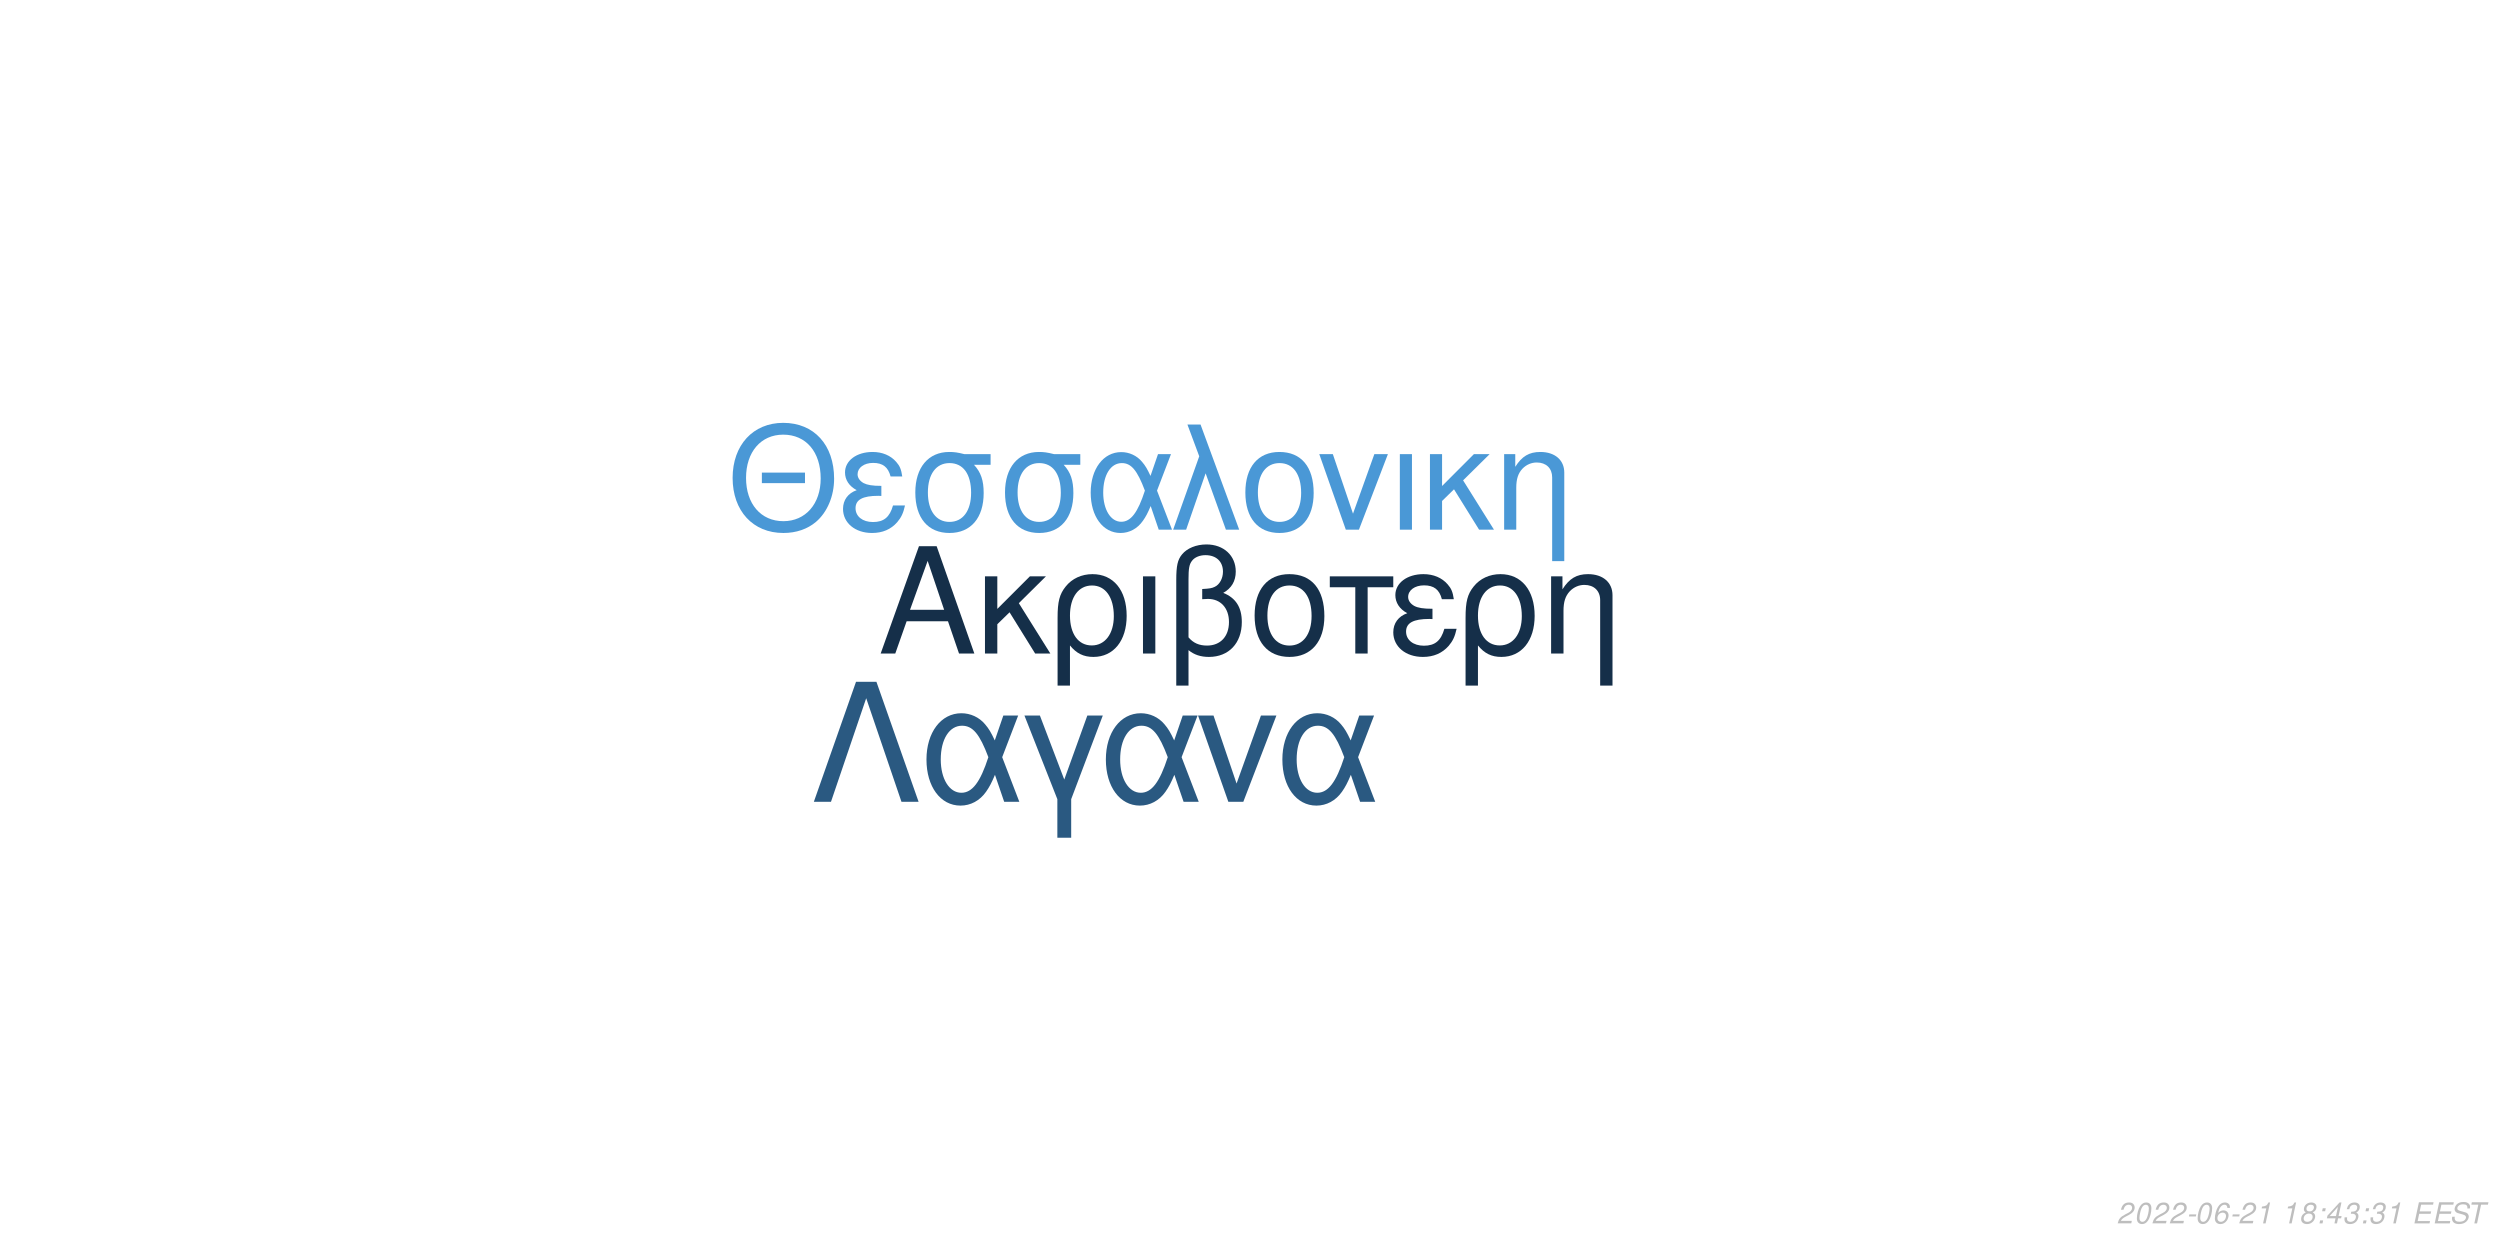
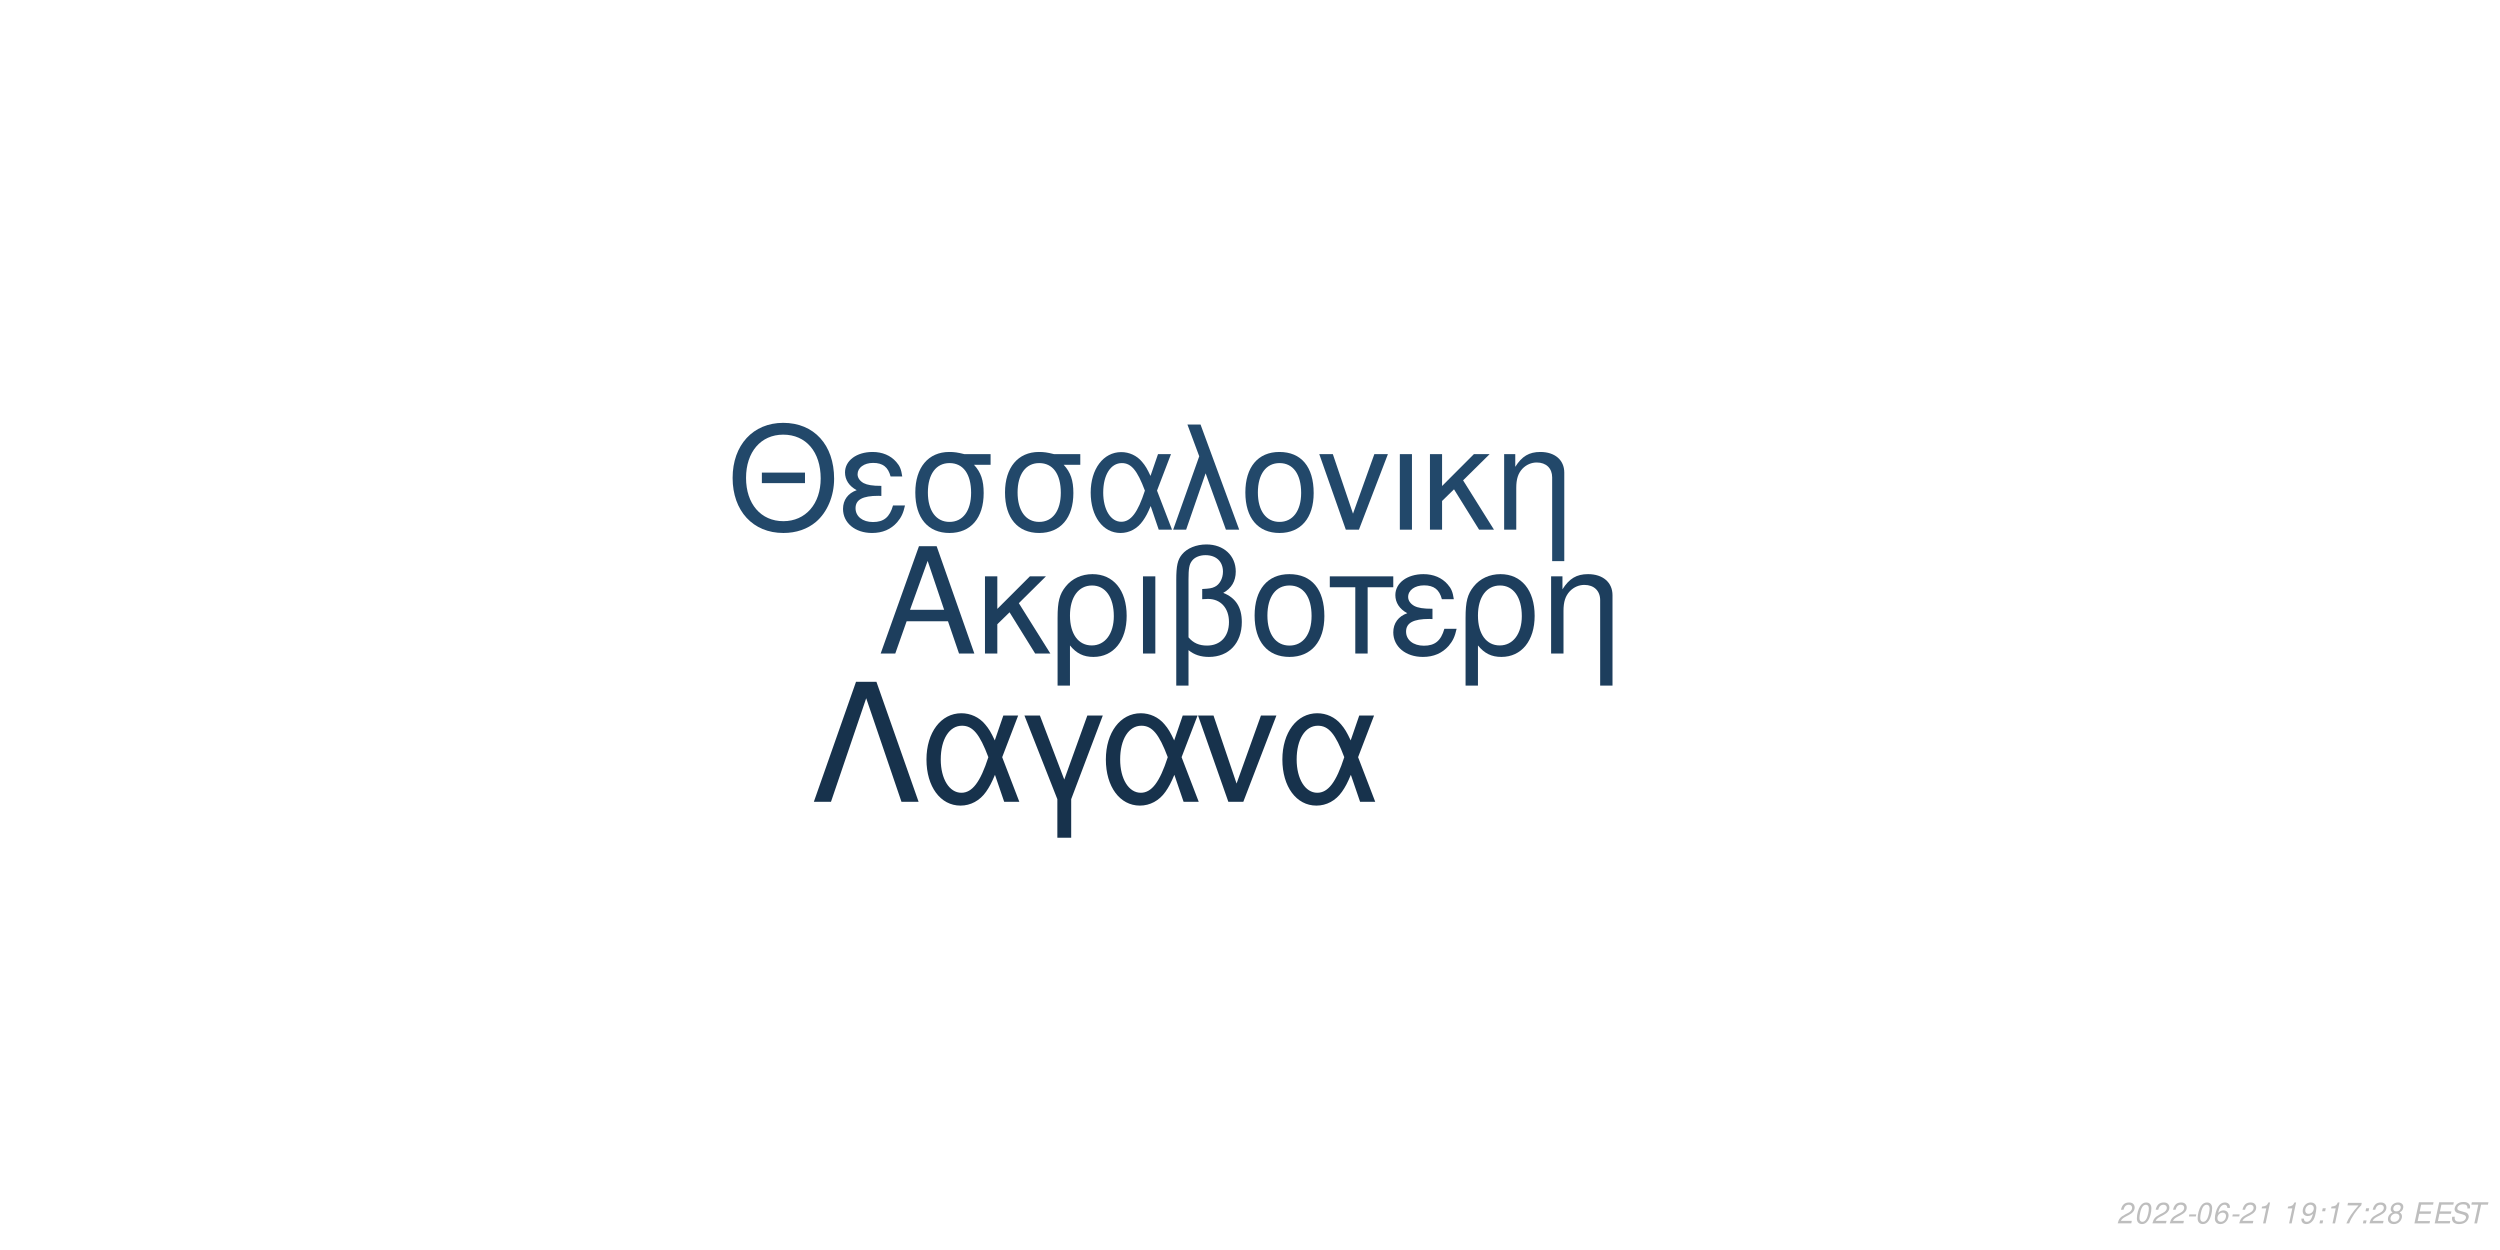
<svg xmlns="http://www.w3.org/2000/svg" xmlns:xlink="http://www.w3.org/1999/xlink" width="864pt" height="432pt" viewBox="0 0 864 432" version="1.1">
  <defs>
    <g>
      <symbol overflow="visible" id="glyph0-0">
        <path style="stroke:none;" d="" />
      </symbol>
      <symbol overflow="visible" id="glyph0-1">
        <path style="stroke:none;" d="M 24.125 -11.141 L 27.938 0 L 33.234 0 L 20.203 -37.094 L 14.094 -37.094 L 0.859 0 L 5.906 0 L 9.828 -11.141 Z M 22.797 -15.109 L 11 -15.109 L 17.094 -32.016 Z M 22.797 -15.109 " />
      </symbol>
      <symbol overflow="visible" id="glyph0-2">
        <path style="stroke:none;" d="M 7.172 -15.422 L 7.172 -26.672 L 2.906 -26.672 L 2.906 0 L 7.172 0 L 7.172 -10.125 L 11.406 -14.25 L 20.25 0 L 25.5 0 L 14.609 -17.406 L 23.969 -26.672 L 18.422 -26.672 Z M 7.172 -15.422 " />
      </symbol>
      <symbol overflow="visible" id="glyph0-3">
        <path style="stroke:none;" d="M 3 11.094 L 7.281 11.094 L 7.281 -2.797 C 9.516 -0.047 11.953 1.172 15.375 1.172 C 22.344 1.172 26.875 -4.422 26.875 -13.031 C 26.875 -21.891 22.297 -27.438 15.062 -27.438 C 11.297 -27.438 7.984 -25.906 5.797 -23.156 C 3.672 -20.516 3 -17.969 3 -12.359 Z M 14.906 -23.516 C 19.547 -23.516 22.438 -19.438 22.438 -12.922 C 22.438 -6.812 19.391 -2.797 14.812 -2.797 C 10.172 -2.797 7.281 -6.766 7.281 -13.125 C 7.281 -19.484 10.234 -23.516 14.906 -23.516 Z M 14.906 -23.516 " />
      </symbol>
      <symbol overflow="visible" id="glyph0-4">
        <path style="stroke:none;" d="M 3.516 0 L 7.781 0 L 7.781 -26.672 L 3.516 -26.672 Z M 3.516 0 " />
      </symbol>
      <symbol overflow="visible" id="glyph0-5">
        <path style="stroke:none;" d="M 4.016 11.094 L 8.25 11.094 L 8.25 -1.172 C 10.172 0.406 12.422 1.172 15.312 1.172 C 22.188 1.172 26.672 -3.609 26.672 -10.891 C 26.672 -15.984 24.578 -19.234 20.25 -20.969 C 23.109 -22.547 24.578 -25.031 24.578 -28.344 C 24.578 -33.844 20.406 -37.703 14.453 -37.703 C 10.938 -37.703 7.734 -36.391 6 -34.25 C 4.484 -32.422 4.016 -30.328 4.016 -25.391 Z M 8.25 -25.656 C 8.25 -29.359 8.5 -30.844 9.469 -32.062 C 10.375 -33.281 12.156 -34 14.094 -34 C 17.812 -34 20.156 -31.812 20.156 -28.297 C 20.156 -25.953 18.984 -23.812 17.297 -23.047 C 16.281 -22.547 15.469 -22.438 12.984 -22.297 L 12.984 -18.781 C 13.734 -18.828 14.344 -18.875 14.969 -18.875 C 19.344 -18.875 22.234 -15.719 22.234 -10.891 C 22.234 -5.906 19.281 -2.75 14.656 -2.75 C 11.953 -2.75 9.922 -3.609 8.25 -5.594 Z M 8.25 -25.656 " />
      </symbol>
      <symbol overflow="visible" id="glyph0-6">
        <path style="stroke:none;" d="M 14.094 -27.438 C 6.562 -27.438 2.094 -22.094 2.094 -13.125 C 2.094 -4.125 6.562 1.172 14.141 1.172 C 21.672 1.172 26.203 -4.172 26.203 -12.922 C 26.203 -22.188 21.828 -27.438 14.094 -27.438 Z M 14.141 -23.516 C 18.938 -23.516 21.781 -19.594 21.781 -12.984 C 21.781 -6.672 18.828 -2.75 14.141 -2.75 C 9.422 -2.75 6.516 -6.672 6.516 -13.125 C 6.516 -19.594 9.422 -23.516 14.141 -23.516 Z M 14.141 -23.516 " />
      </symbol>
      <symbol overflow="visible" id="glyph0-7">
        <path style="stroke:none;" d="M 7.891 0 L 12.156 0 L 12.156 -22.906 L 21.016 -22.906 L 21.016 -26.672 L -0.922 -26.672 L -0.922 -22.906 L 7.891 -22.906 Z M 7.891 0 " />
      </symbol>
      <symbol overflow="visible" id="glyph0-8">
        <path style="stroke:none;" d="M 14.562 -15.469 C 11.344 -15.469 9.562 -15.781 8.297 -16.438 C 6.922 -17.203 6.156 -18.328 6.156 -19.547 C 6.156 -21.891 8.453 -23.562 11.656 -23.562 C 15.062 -23.562 16.953 -22.094 17.812 -18.781 L 21.938 -18.781 C 21.578 -21.266 21.062 -22.5 19.797 -23.922 C 17.812 -26.203 14.906 -27.438 11.453 -27.438 C 5.797 -27.438 1.734 -24.375 1.734 -20.203 C 1.734 -17.609 3.156 -15.375 5.859 -13.938 C 2.797 -12.875 1.016 -10.484 1.016 -7.328 C 1.016 -2.391 5.297 1.172 11.25 1.172 C 14.969 1.172 17.906 -0.109 20.156 -2.641 C 21.578 -4.328 22.297 -5.797 22.906 -8.547 L 18.672 -8.547 C 17.5 -4.422 15.422 -2.703 11.609 -2.703 C 7.938 -2.703 5.438 -4.688 5.438 -7.578 C 5.438 -10.578 7.938 -11.953 13.484 -11.953 C 13.641 -11.953 14.094 -11.953 14.562 -11.906 Z M 14.562 -15.469 " />
      </symbol>
      <symbol overflow="visible" id="glyph0-9">
        <path style="stroke:none;" d="M 3.562 -26.672 L 3.562 0 L 7.844 0 L 7.844 -14.703 C 7.844 -17.906 8.5 -19.891 10.031 -21.531 C 11.406 -22.953 13.188 -23.719 15.062 -23.719 C 18.375 -23.719 20.516 -21.672 20.516 -18.469 L 20.516 11.094 L 24.781 11.094 L 24.781 -20.156 C 24.781 -24.578 21.469 -27.438 16.328 -27.438 C 12.359 -27.438 9.828 -25.906 7.484 -22.188 L 7.484 -26.672 Z M 3.562 -26.672 " />
      </symbol>
      <symbol overflow="visible" id="glyph1-0">
        <path style="stroke:none;" d="" />
      </symbol>
      <symbol overflow="visible" id="glyph1-1">
        <path style="stroke:none;" d="M 26.859 -19.734 L 11.953 -19.734 L 11.953 -16.094 L 26.859 -16.094 Z M 19.328 -36.922 C 8.922 -36.922 1.844 -29.25 1.844 -17.891 C 1.844 -6.484 8.875 1.141 19.391 1.141 C 23.812 1.141 27.703 -0.203 30.641 -2.688 C 34.578 -6.031 36.922 -11.656 36.922 -17.594 C 36.922 -29.297 30 -36.922 19.328 -36.922 Z M 19.328 -32.844 C 27.203 -32.844 32.281 -26.906 32.281 -17.688 C 32.281 -8.922 27.062 -2.938 19.391 -2.938 C 11.609 -2.938 6.484 -8.922 6.484 -17.891 C 6.484 -26.859 11.609 -32.844 19.328 -32.844 Z M 19.328 -32.844 " />
      </symbol>
      <symbol overflow="visible" id="glyph1-2">
        <path style="stroke:none;" d="M 14.25 -15.141 C 11.109 -15.141 9.375 -15.453 8.125 -16.094 C 6.781 -16.844 6.031 -17.938 6.031 -19.141 C 6.031 -21.422 8.266 -23.078 11.406 -23.078 C 14.75 -23.078 16.594 -21.625 17.438 -18.391 L 21.469 -18.391 C 21.125 -20.828 20.625 -22.031 19.391 -23.422 C 17.438 -25.656 14.594 -26.859 11.219 -26.859 C 5.688 -26.859 1.688 -23.875 1.688 -19.781 C 1.688 -17.234 3.094 -15.047 5.734 -13.656 C 2.734 -12.609 1 -10.266 1 -7.172 C 1 -2.344 5.188 1.141 11.016 1.141 C 14.656 1.141 17.547 -0.094 19.734 -2.594 C 21.125 -4.234 21.828 -5.688 22.422 -8.375 L 18.281 -8.375 C 17.141 -4.328 15.094 -2.641 11.359 -2.641 C 7.766 -2.641 5.328 -4.578 5.328 -7.422 C 5.328 -10.359 7.766 -11.703 13.203 -11.703 C 13.359 -11.703 13.797 -11.703 14.25 -11.656 Z M 14.25 -15.141 " />
      </symbol>
      <symbol overflow="visible" id="glyph1-3">
        <path style="stroke:none;" d="M 29 -26.109 L 19.938 -26.109 C 17.594 -26.703 16.438 -26.859 14.703 -26.859 C 7.469 -26.859 2.984 -21.469 2.984 -12.859 C 2.984 -4.031 7.375 1.141 14.797 1.141 C 22.172 1.141 26.609 -4.078 26.609 -12.656 C 26.609 -17.047 25.656 -19.828 23.266 -22.422 L 29 -22.422 Z M 14.797 -23.016 C 19.531 -23.016 22.266 -19.234 22.266 -12.75 C 22.266 -6.531 19.438 -2.688 14.797 -2.688 C 10.172 -2.688 7.328 -6.531 7.328 -12.859 C 7.328 -19.188 10.172 -23.016 14.797 -23.016 Z M 14.797 -23.016 " />
      </symbol>
      <symbol overflow="visible" id="glyph1-4">
        <path style="stroke:none;" d="M 29.344 -26.109 L 24.859 -26.109 L 22.266 -18.578 C 21.125 -21.031 20.484 -22.125 19.328 -23.469 C 17.547 -25.609 14.906 -26.812 12.156 -26.812 C 5.984 -26.812 1.594 -20.984 1.594 -12.812 C 1.594 -4.578 5.828 1.141 11.906 1.141 C 14.953 1.141 17.734 -0.344 19.625 -3.047 C 20.672 -4.531 21.281 -5.688 22.328 -8.172 L 25.109 0 L 29.703 0 L 24.516 -13.5 Z M 20.328 -13.5 C 17.891 -5.922 15.453 -2.734 12.156 -2.734 C 8.516 -2.734 5.922 -6.922 5.922 -12.812 C 5.922 -18.938 8.516 -23.016 12.359 -23.016 C 15.594 -23.016 17.688 -20.531 20.328 -13.5 Z M 20.328 -13.5 " />
      </symbol>
      <symbol overflow="visible" id="glyph1-5">
        <path style="stroke:none;" d="M 1.094 0 L 5.578 0 L 12.312 -19.484 L 19.328 0 L 23.922 0 L 10.562 -36.328 L 6.031 -36.328 L 10.109 -25.359 Z M 1.094 0 " />
      </symbol>
      <symbol overflow="visible" id="glyph1-6">
        <path style="stroke:none;" d="M 13.797 -26.859 C 6.422 -26.859 2.047 -21.625 2.047 -12.859 C 2.047 -4.031 6.422 1.141 13.859 1.141 C 21.234 1.141 25.656 -4.078 25.656 -12.656 C 25.656 -21.719 21.375 -26.859 13.797 -26.859 Z M 13.859 -23.016 C 18.531 -23.016 21.328 -19.188 21.328 -12.703 C 21.328 -6.531 18.438 -2.688 13.859 -2.688 C 9.219 -2.688 6.375 -6.531 6.375 -12.859 C 6.375 -19.188 9.219 -23.016 13.859 -23.016 Z M 13.859 -23.016 " />
      </symbol>
      <symbol overflow="visible" id="glyph1-7">
        <path style="stroke:none;" d="M 14.297 0 L 24.312 -26.109 L 19.625 -26.109 L 12.25 -5.531 L 5.281 -26.109 L 0.594 -26.109 L 9.766 0 Z M 14.297 0 " />
      </symbol>
      <symbol overflow="visible" id="glyph1-8">
        <path style="stroke:none;" d="M 3.438 0 L 7.625 0 L 7.625 -26.109 L 3.438 -26.109 Z M 3.438 0 " />
      </symbol>
      <symbol overflow="visible" id="glyph1-9">
        <path style="stroke:none;" d="M 7.031 -15.094 L 7.031 -26.109 L 2.844 -26.109 L 2.844 0 L 7.031 0 L 7.031 -9.922 L 11.156 -13.953 L 19.828 0 L 24.969 0 L 14.297 -17.047 L 23.469 -26.109 L 18.031 -26.109 Z M 7.031 -15.094 " />
      </symbol>
      <symbol overflow="visible" id="glyph1-10">
        <path style="stroke:none;" d="M 3.484 -26.109 L 3.484 0 L 7.672 0 L 7.672 -14.406 C 7.672 -17.547 8.328 -19.484 9.812 -21.078 C 11.156 -22.469 12.906 -23.219 14.75 -23.219 C 17.984 -23.219 20.078 -21.234 20.078 -18.094 L 20.078 10.859 L 24.266 10.859 L 24.266 -19.734 C 24.266 -24.062 21.031 -26.859 16 -26.859 C 12.109 -26.859 9.609 -25.359 7.328 -21.719 L 7.328 -26.109 Z M 3.484 -26.109 " />
      </symbol>
      <symbol overflow="visible" id="glyph2-0">
        <path style="stroke:none;" d="" />
      </symbol>
      <symbol overflow="visible" id="glyph2-1">
        <path style="stroke:none;" d="M 22.531 -41.484 L 15.484 -41.484 L 0.906 0 L 6.828 0 L 19 -35.797 L 31.188 0 L 37.109 0 Z M 22.531 -41.484 " />
      </symbol>
      <symbol overflow="visible" id="glyph2-2">
        <path style="stroke:none;" d="M 33.516 -29.812 L 28.391 -29.812 L 25.438 -21.219 C 24.125 -24.016 23.391 -25.266 22.078 -26.797 C 20.031 -29.25 17.016 -30.609 13.891 -30.609 C 6.828 -30.609 1.828 -23.953 1.828 -14.625 C 1.828 -5.234 6.656 1.312 13.594 1.312 C 17.078 1.312 20.266 -0.391 22.422 -3.469 C 23.609 -5.172 24.297 -6.484 25.5 -9.328 L 28.688 0 L 33.922 0 L 28 -15.422 Z M 23.219 -15.422 C 20.422 -6.766 17.641 -3.125 13.891 -3.125 C 9.734 -3.125 6.766 -7.906 6.766 -14.625 C 6.766 -21.625 9.734 -26.297 14.109 -26.297 C 17.812 -26.297 20.203 -23.453 23.219 -15.422 Z M 23.219 -15.422 " />
      </symbol>
      <symbol overflow="visible" id="glyph2-3">
        <path style="stroke:none;" d="M 12.062 12.406 L 16.844 12.406 L 16.844 -0.906 L 27.766 -29.812 L 22.422 -29.812 L 14.453 -7.688 L 6.031 -29.812 L 0.688 -29.812 L 12.062 -0.906 Z M 12.062 12.406 " />
      </symbol>
      <symbol overflow="visible" id="glyph2-4">
        <path style="stroke:none;" d="M 16.328 0 L 27.766 -29.812 L 22.422 -29.812 L 14 -6.312 L 6.031 -29.812 L 0.688 -29.812 L 11.156 0 Z M 16.328 0 " />
      </symbol>
      <symbol overflow="visible" id="glyph3-0">
        <path style="stroke:none;" d="" />
      </symbol>
      <symbol overflow="visible" id="glyph3-1">
        <path style="stroke:none;" d="M 5.234 -0.875 L 1.469 -0.875 C 1.641 -1.375 2.203 -1.891 3.109 -2.344 L 4.234 -2.938 C 5.562 -3.625 6.219 -4.469 6.219 -5.484 C 6.219 -5.938 6.062 -6.359 5.797 -6.656 C 5.469 -7.047 4.984 -7.234 4.312 -7.234 C 2.766 -7.234 1.891 -6.453 1.484 -4.734 L 2.375 -4.734 C 2.484 -5.188 2.609 -5.484 2.797 -5.75 C 3.094 -6.203 3.609 -6.453 4.188 -6.453 C 4.891 -6.453 5.344 -6.031 5.344 -5.375 C 5.344 -4.703 4.859 -4.094 4.016 -3.656 L 2.984 -3.125 C 1.234 -2.188 0.797 -1.656 0.344 -0.016 L 5.047 -0.016 Z M 5.234 -0.875 " />
      </symbol>
      <symbol overflow="visible" id="glyph3-2">
        <path style="stroke:none;" d="M 4.203 -7.234 C 3.375 -7.234 2.688 -6.812 2.125 -5.984 C 1.484 -5.047 0.984 -3.188 0.984 -1.734 C 0.984 -1.109 1.172 -0.562 1.484 -0.266 C 1.797 0.047 2.281 0.234 2.766 0.234 C 3.625 0.234 4.281 -0.156 4.859 -1.016 C 5.516 -1.953 6 -3.797 6 -5.266 C 6 -6.5 5.328 -7.234 4.203 -7.234 Z M 4.094 -6.453 C 4.734 -6.453 5.125 -5.984 5.125 -5.156 C 5.125 -4.203 4.781 -2.625 4.406 -1.812 C 3.984 -0.938 3.516 -0.547 2.875 -0.547 C 2.25 -0.547 1.875 -1.031 1.875 -1.828 C 1.875 -2.797 2.203 -4.344 2.594 -5.203 C 2.984 -6.047 3.453 -6.453 4.094 -6.453 Z M 4.094 -6.453 " />
      </symbol>
      <symbol overflow="visible" id="glyph3-3">
        <path style="stroke:none;" d="M 3.516 -3.125 L 1.125 -3.125 L 0.969 -2.406 L 3.359 -2.406 Z M 3.516 -3.125 " />
      </symbol>
      <symbol overflow="visible" id="glyph3-4">
        <path style="stroke:none;" d="M 6.125 -5.344 L 6.141 -5.625 C 6.141 -6.609 5.453 -7.234 4.391 -7.234 C 3.438 -7.234 2.641 -6.719 2.016 -5.703 C 1.422 -4.781 0.938 -2.953 0.938 -1.688 C 0.938 -0.516 1.688 0.234 2.859 0.234 C 3.703 0.234 4.438 -0.156 5 -0.875 C 5.406 -1.422 5.672 -2.156 5.672 -2.766 C 5.672 -3.812 4.969 -4.5 3.906 -4.5 C 3.234 -4.5 2.672 -4.234 2.094 -3.625 C 2.406 -5.375 3.234 -6.453 4.25 -6.453 C 4.703 -6.453 5.062 -6.234 5.172 -5.844 C 5.203 -5.719 5.234 -5.578 5.25 -5.344 Z M 3.656 -3.734 C 4.344 -3.734 4.797 -3.281 4.797 -2.625 C 4.797 -1.469 3.984 -0.547 2.984 -0.547 C 2.297 -0.547 1.812 -1.047 1.812 -1.766 C 1.812 -2.859 2.625 -3.734 3.656 -3.734 Z M 3.656 -3.734 " />
      </symbol>
      <symbol overflow="visible" id="glyph3-5">
        <path style="stroke:none;" d="M 3.703 -5.188 L 2.594 0 L 3.469 0 L 5.016 -7.234 L 4.438 -7.234 C 3.906 -6.156 3.688 -6.016 2.234 -5.812 L 2.109 -5.188 Z M 3.703 -5.188 " />
      </symbol>
      <symbol overflow="visible" id="glyph3-6">
        <path style="stroke:none;" d="" />
      </symbol>
      <symbol overflow="visible" id="glyph3-7">
-         <path style="stroke:none;" d="M 4.766 -3.797 C 5.078 -3.969 5.234 -4.078 5.438 -4.234 C 5.812 -4.594 6.062 -5.172 6.062 -5.734 C 6.062 -6.625 5.344 -7.234 4.266 -7.234 C 2.812 -7.234 1.703 -6.219 1.703 -4.875 C 1.703 -4.406 1.875 -4.125 2.359 -3.812 C 1.297 -3.312 0.75 -2.516 0.75 -1.469 C 0.75 -0.438 1.547 0.234 2.812 0.234 C 3.656 0.234 4.359 -0.094 4.938 -0.734 C 5.359 -1.234 5.609 -1.859 5.609 -2.438 C 5.609 -3.047 5.312 -3.516 4.766 -3.797 Z M 4.109 -6.453 C 4.797 -6.453 5.188 -6.125 5.188 -5.578 C 5.188 -5.266 5.062 -4.922 4.859 -4.672 C 4.562 -4.312 4.188 -4.156 3.656 -4.156 C 2.984 -4.156 2.594 -4.453 2.594 -4.984 C 2.594 -5.859 3.203 -6.453 4.109 -6.453 Z M 3.453 -3.406 C 4.234 -3.406 4.734 -2.984 4.734 -2.312 C 4.734 -1.312 3.922 -0.547 2.875 -0.547 C 2.125 -0.547 1.625 -0.969 1.625 -1.625 C 1.625 -2.609 2.438 -3.406 3.453 -3.406 Z M 3.453 -3.406 " />
+         <path style="stroke:none;" d="M 0.844 -1.656 C 0.844 -1.547 0.844 -1.438 0.844 -1.375 C 0.844 -0.406 1.531 0.234 2.578 0.234 C 3.203 0.234 3.766 0.016 4.297 -0.438 C 4.938 -1 5.312 -1.656 5.594 -2.719 C 5.844 -3.672 6.016 -4.766 6.016 -5.375 C 6.016 -5.844 5.844 -6.328 5.547 -6.656 C 5.203 -7.031 4.703 -7.234 4.062 -7.234 C 2.516 -7.234 1.297 -5.938 1.297 -4.266 C 1.297 -3.203 1.984 -2.547 3.047 -2.547 C 3.484 -2.547 3.953 -2.672 4.281 -2.891 C 4.406 -2.984 4.547 -3.078 4.828 -3.344 C 4.438 -1.484 3.703 -0.547 2.703 -0.547 C 2.109 -0.547 1.719 -0.938 1.719 -1.547 L 1.719 -1.656 Z M 3.953 -6.453 C 4.625 -6.453 5.141 -5.953 5.141 -5.281 C 5.141 -4.188 4.312 -3.312 3.297 -3.312 C 2.594 -3.312 2.172 -3.734 2.172 -4.453 C 2.172 -5.562 2.984 -6.453 3.953 -6.453 Z M 3.953 -6.453 " />
      </symbol>
      <symbol overflow="visible" id="glyph3-8">
        <path style="stroke:none;" d="M 2.359 -1.031 L 1.312 -1.031 L 1.094 0 L 2.141 0 Z M 3.266 -5.234 L 2.219 -5.234 L 2 -4.203 L 3.047 -4.203 Z M 3.266 -5.234 " />
      </symbol>
      <symbol overflow="visible" id="glyph3-9">
-         <path style="stroke:none;" d="M 3.625 -1.75 L 3.266 0 L 4.141 0 L 4.516 -1.75 L 5.562 -1.75 L 5.734 -2.531 L 4.688 -2.531 L 5.688 -7.234 L 5.016 -7.234 L 0.844 -2.672 L 0.641 -1.75 Z M 3.797 -2.531 L 1.594 -2.531 L 4.469 -5.703 Z M 3.797 -2.531 " />
+         <path style="stroke:none;" d="M 6.703 -7.094 L 1.953 -7.094 L 1.766 -6.219 L 5.594 -6.219 C 3.344 -3.688 2.266 -2.109 1.375 0 L 2.344 0 C 3.031 -1.906 4.828 -4.594 6.547 -6.281 Z M 6.703 -7.094 " />
      </symbol>
      <symbol overflow="visible" id="glyph3-10">
-         <path style="stroke:none;" d="M 2.922 -3.312 C 3.125 -3.344 3.234 -3.344 3.375 -3.344 C 4.203 -3.344 4.688 -3 4.688 -2.406 C 4.688 -1.312 3.906 -0.547 2.781 -0.547 C 2.047 -0.547 1.594 -0.938 1.594 -1.562 C 1.594 -1.719 1.609 -1.844 1.656 -2.094 L 0.766 -2.094 C 0.734 -1.797 0.719 -1.641 0.719 -1.469 C 0.719 -0.375 1.406 0.234 2.641 0.234 C 3.547 0.234 4.297 -0.078 4.812 -0.656 C 5.266 -1.156 5.562 -1.875 5.562 -2.547 C 5.562 -3.125 5.344 -3.453 4.797 -3.734 C 5.641 -4.234 6.016 -4.844 6.016 -5.734 C 6.016 -6.656 5.312 -7.234 4.203 -7.234 C 3.375 -7.234 2.672 -6.938 2.188 -6.375 C 1.891 -6.031 1.703 -5.641 1.516 -4.906 L 2.391 -4.906 C 2.5 -5.359 2.594 -5.594 2.734 -5.812 C 3.047 -6.234 3.516 -6.453 4.078 -6.453 C 4.734 -6.453 5.141 -6.125 5.141 -5.578 C 5.141 -5.188 5.016 -4.797 4.797 -4.547 C 4.516 -4.234 4 -4.062 3.266 -4.062 L 3.078 -4.062 Z M 2.922 -3.312 " />
+         <path style="stroke:none;" d="M 4.766 -3.797 C 5.078 -3.969 5.234 -4.078 5.438 -4.234 C 5.812 -4.594 6.062 -5.172 6.062 -5.734 C 6.062 -6.625 5.344 -7.234 4.266 -7.234 C 2.812 -7.234 1.703 -6.219 1.703 -4.875 C 1.703 -4.406 1.875 -4.125 2.359 -3.812 C 1.297 -3.312 0.75 -2.516 0.75 -1.469 C 0.75 -0.438 1.547 0.234 2.812 0.234 C 3.656 0.234 4.359 -0.094 4.938 -0.734 C 5.359 -1.234 5.609 -1.859 5.609 -2.438 C 5.609 -3.047 5.312 -3.516 4.766 -3.797 Z M 4.109 -6.453 C 4.797 -6.453 5.188 -6.125 5.188 -5.578 C 5.188 -5.266 5.062 -4.922 4.859 -4.672 C 4.562 -4.312 4.188 -4.156 3.656 -4.156 C 2.984 -4.156 2.594 -4.453 2.594 -4.984 C 2.594 -5.859 3.203 -6.453 4.109 -6.453 Z M 3.453 -3.406 C 4.234 -3.406 4.734 -2.984 4.734 -2.312 C 4.734 -1.312 3.922 -0.547 2.875 -0.547 C 2.125 -0.547 1.625 -0.969 1.625 -1.625 C 1.625 -2.609 2.438 -3.406 3.453 -3.406 Z M 3.453 -3.406 " />
      </symbol>
      <symbol overflow="visible" id="glyph3-11">
        <path style="stroke:none;" d="M 2.547 -3.312 L 6.5 -3.312 L 6.688 -4.141 L 2.719 -4.141 L 3.219 -6.469 L 7.344 -6.469 L 7.516 -7.297 L 2.453 -7.297 L 0.906 0 L 6.125 0 L 6.297 -0.812 L 2.016 -0.812 Z M 2.547 -3.312 " />
      </symbol>
      <symbol overflow="visible" id="glyph3-12">
        <path style="stroke:none;" d="M 7.062 -5.156 C 7.125 -5.438 7.141 -5.562 7.141 -5.703 C 7.141 -6.156 6.938 -6.594 6.594 -6.891 C 6.188 -7.25 5.656 -7.406 4.875 -7.406 C 3.844 -7.406 3.047 -7.125 2.5 -6.562 C 2.094 -6.141 1.781 -5.438 1.781 -4.922 C 1.781 -4.297 2.219 -3.766 2.891 -3.562 L 4.594 -3.094 C 5.406 -2.859 5.734 -2.578 5.734 -2.094 C 5.734 -1.781 5.547 -1.406 5.266 -1.141 C 4.844 -0.766 4.266 -0.578 3.453 -0.578 C 2.328 -0.578 1.812 -0.984 1.812 -1.906 C 1.812 -2.047 1.812 -2.125 1.844 -2.312 L 0.984 -2.312 C 0.906 -2.062 0.891 -1.906 0.891 -1.688 C 0.891 -0.484 1.797 0.234 3.297 0.234 C 4.359 0.234 5.234 -0.062 5.812 -0.609 C 6.344 -1.078 6.688 -1.797 6.688 -2.375 C 6.688 -2.641 6.609 -2.906 6.453 -3.156 C 6.234 -3.5 5.938 -3.703 5.469 -3.828 L 3.75 -4.312 C 2.984 -4.547 2.734 -4.734 2.734 -5.188 C 2.734 -5.547 2.875 -5.844 3.188 -6.109 C 3.547 -6.438 4.031 -6.594 4.703 -6.594 C 5.266 -6.594 5.688 -6.484 5.906 -6.297 C 6.094 -6.125 6.219 -5.797 6.219 -5.516 C 6.219 -5.422 6.203 -5.344 6.188 -5.156 Z M 7.062 -5.156 " />
      </symbol>
      <symbol overflow="visible" id="glyph3-13">
        <path style="stroke:none;" d="M 4.938 -6.469 L 7.312 -6.469 L 7.484 -7.297 L 1.75 -7.297 L 1.578 -6.469 L 3.984 -6.469 L 2.609 0 L 3.547 0 Z M 4.938 -6.469 " />
      </symbol>
    </g>
  </defs>
  <g id="surface1">
    <rect x="0" y="0" width="864" height="432" style="fill:rgb(100%,100%,100%);fill-opacity:1;stroke:none;" />
-     <g style="fill:rgb(8.235%,18.431%,28.627%);fill-opacity:1;">
+     <g style="fill:rgb(11.373%,24.314%,36.471%);fill-opacity:1;">
      <use xlink:href="#glyph0-1" x="303.5" y="225.861" />
      <use xlink:href="#glyph0-2" x="337.5" y="225.861" />
      <use xlink:href="#glyph0-3" x="362.5" y="225.861" />
      <use xlink:href="#glyph0-4" x="391.5" y="225.861" />
      <use xlink:href="#glyph0-5" x="402.5" y="225.861" />
      <use xlink:href="#glyph0-6" x="431.5" y="225.861" />
      <use xlink:href="#glyph0-7" x="460.5" y="225.861" />
      <use xlink:href="#glyph0-8" x="480.5" y="225.861" />
      <use xlink:href="#glyph0-3" x="503.5" y="225.861" />
      <use xlink:href="#glyph0-9" x="532.5" y="225.861" />
    </g>
-     <g style="fill:rgb(29.02%,59.608%,83.922%);fill-opacity:1;">
+     <g style="fill:rgb(13.333%,28.235%,41.569%);fill-opacity:1;">
      <use xlink:href="#glyph1-1" x="251.348" y="183.058" />
      <use xlink:href="#glyph1-2" x="290.348" y="183.058" />
      <use xlink:href="#glyph1-3" x="313.348" y="183.058" />
      <use xlink:href="#glyph1-3" x="344.348" y="183.058" />
      <use xlink:href="#glyph1-4" x="375.348" y="183.058" />
      <use xlink:href="#glyph1-5" x="404.348" y="183.058" />
      <use xlink:href="#glyph1-6" x="428.348" y="183.058" />
      <use xlink:href="#glyph1-7" x="455.348" y="183.058" />
      <use xlink:href="#glyph1-8" x="480.348" y="183.058" />
      <use xlink:href="#glyph1-9" x="491.348" y="183.058" />
      <use xlink:href="#glyph1-10" x="516.348" y="183.058" />
    </g>
-     <g style="fill:rgb(16.471%,34.902%,50.588%);fill-opacity:1;">
+     <g style="fill:rgb(9.02%,19.608%,29.804%);fill-opacity:1;">
      <use xlink:href="#glyph2-1" x="280.359" y="277.105" />
      <use xlink:href="#glyph2-2" x="318.359" y="277.105" />
      <use xlink:href="#glyph2-3" x="353.359" y="277.105" />
      <use xlink:href="#glyph2-2" x="380.359" y="277.105" />
      <use xlink:href="#glyph2-4" x="413.359" y="277.105" />
      <use xlink:href="#glyph2-2" x="441.359" y="277.105" />
    </g>
    <g style="fill:rgb(74.51%,74.51%,74.51%);fill-opacity:1;">
      <use xlink:href="#glyph3-1" x="731.52" y="422.81" />
      <use xlink:href="#glyph3-2" x="737.52" y="422.81" />
      <use xlink:href="#glyph3-1" x="743.52" y="422.81" />
      <use xlink:href="#glyph3-1" x="749.52" y="422.81" />
      <use xlink:href="#glyph3-3" x="755.52" y="422.81" />
      <use xlink:href="#glyph3-2" x="758.52" y="422.81" />
      <use xlink:href="#glyph3-4" x="764.52" y="422.81" />
      <use xlink:href="#glyph3-3" x="770.52" y="422.81" />
      <use xlink:href="#glyph3-1" x="773.52" y="422.81" />
      <use xlink:href="#glyph3-5" x="779.52" y="422.81" />
      <use xlink:href="#glyph3-6" x="785.52" y="422.81" />
      <use xlink:href="#glyph3-5" x="788.52" y="422.81" />
      <use xlink:href="#glyph3-7" x="794.52" y="422.81" />
      <use xlink:href="#glyph3-8" x="800.52" y="422.81" />
-       <use xlink:href="#glyph3-9" x="803.52" y="422.81" />
-       <use xlink:href="#glyph3-10" x="809.52" y="422.81" />
+       <use xlink:href="#glyph3-5" x="803.52" y="422.81" />
+       <use xlink:href="#glyph3-9" x="809.52" y="422.81" />
      <use xlink:href="#glyph3-8" x="815.52" y="422.81" />
-       <use xlink:href="#glyph3-10" x="818.52" y="422.81" />
-       <use xlink:href="#glyph3-5" x="824.52" y="422.81" />
+       <use xlink:href="#glyph3-1" x="818.52" y="422.81" />
+       <use xlink:href="#glyph3-10" x="824.52" y="422.81" />
      <use xlink:href="#glyph3-6" x="830.52" y="422.81" />
      <use xlink:href="#glyph3-11" x="833.52" y="422.81" />
      <use xlink:href="#glyph3-11" x="840.52" y="422.81" />
      <use xlink:href="#glyph3-12" x="846.52" y="422.81" />
      <use xlink:href="#glyph3-13" x="852.52" y="422.81" />
    </g>
  </g>
</svg>
